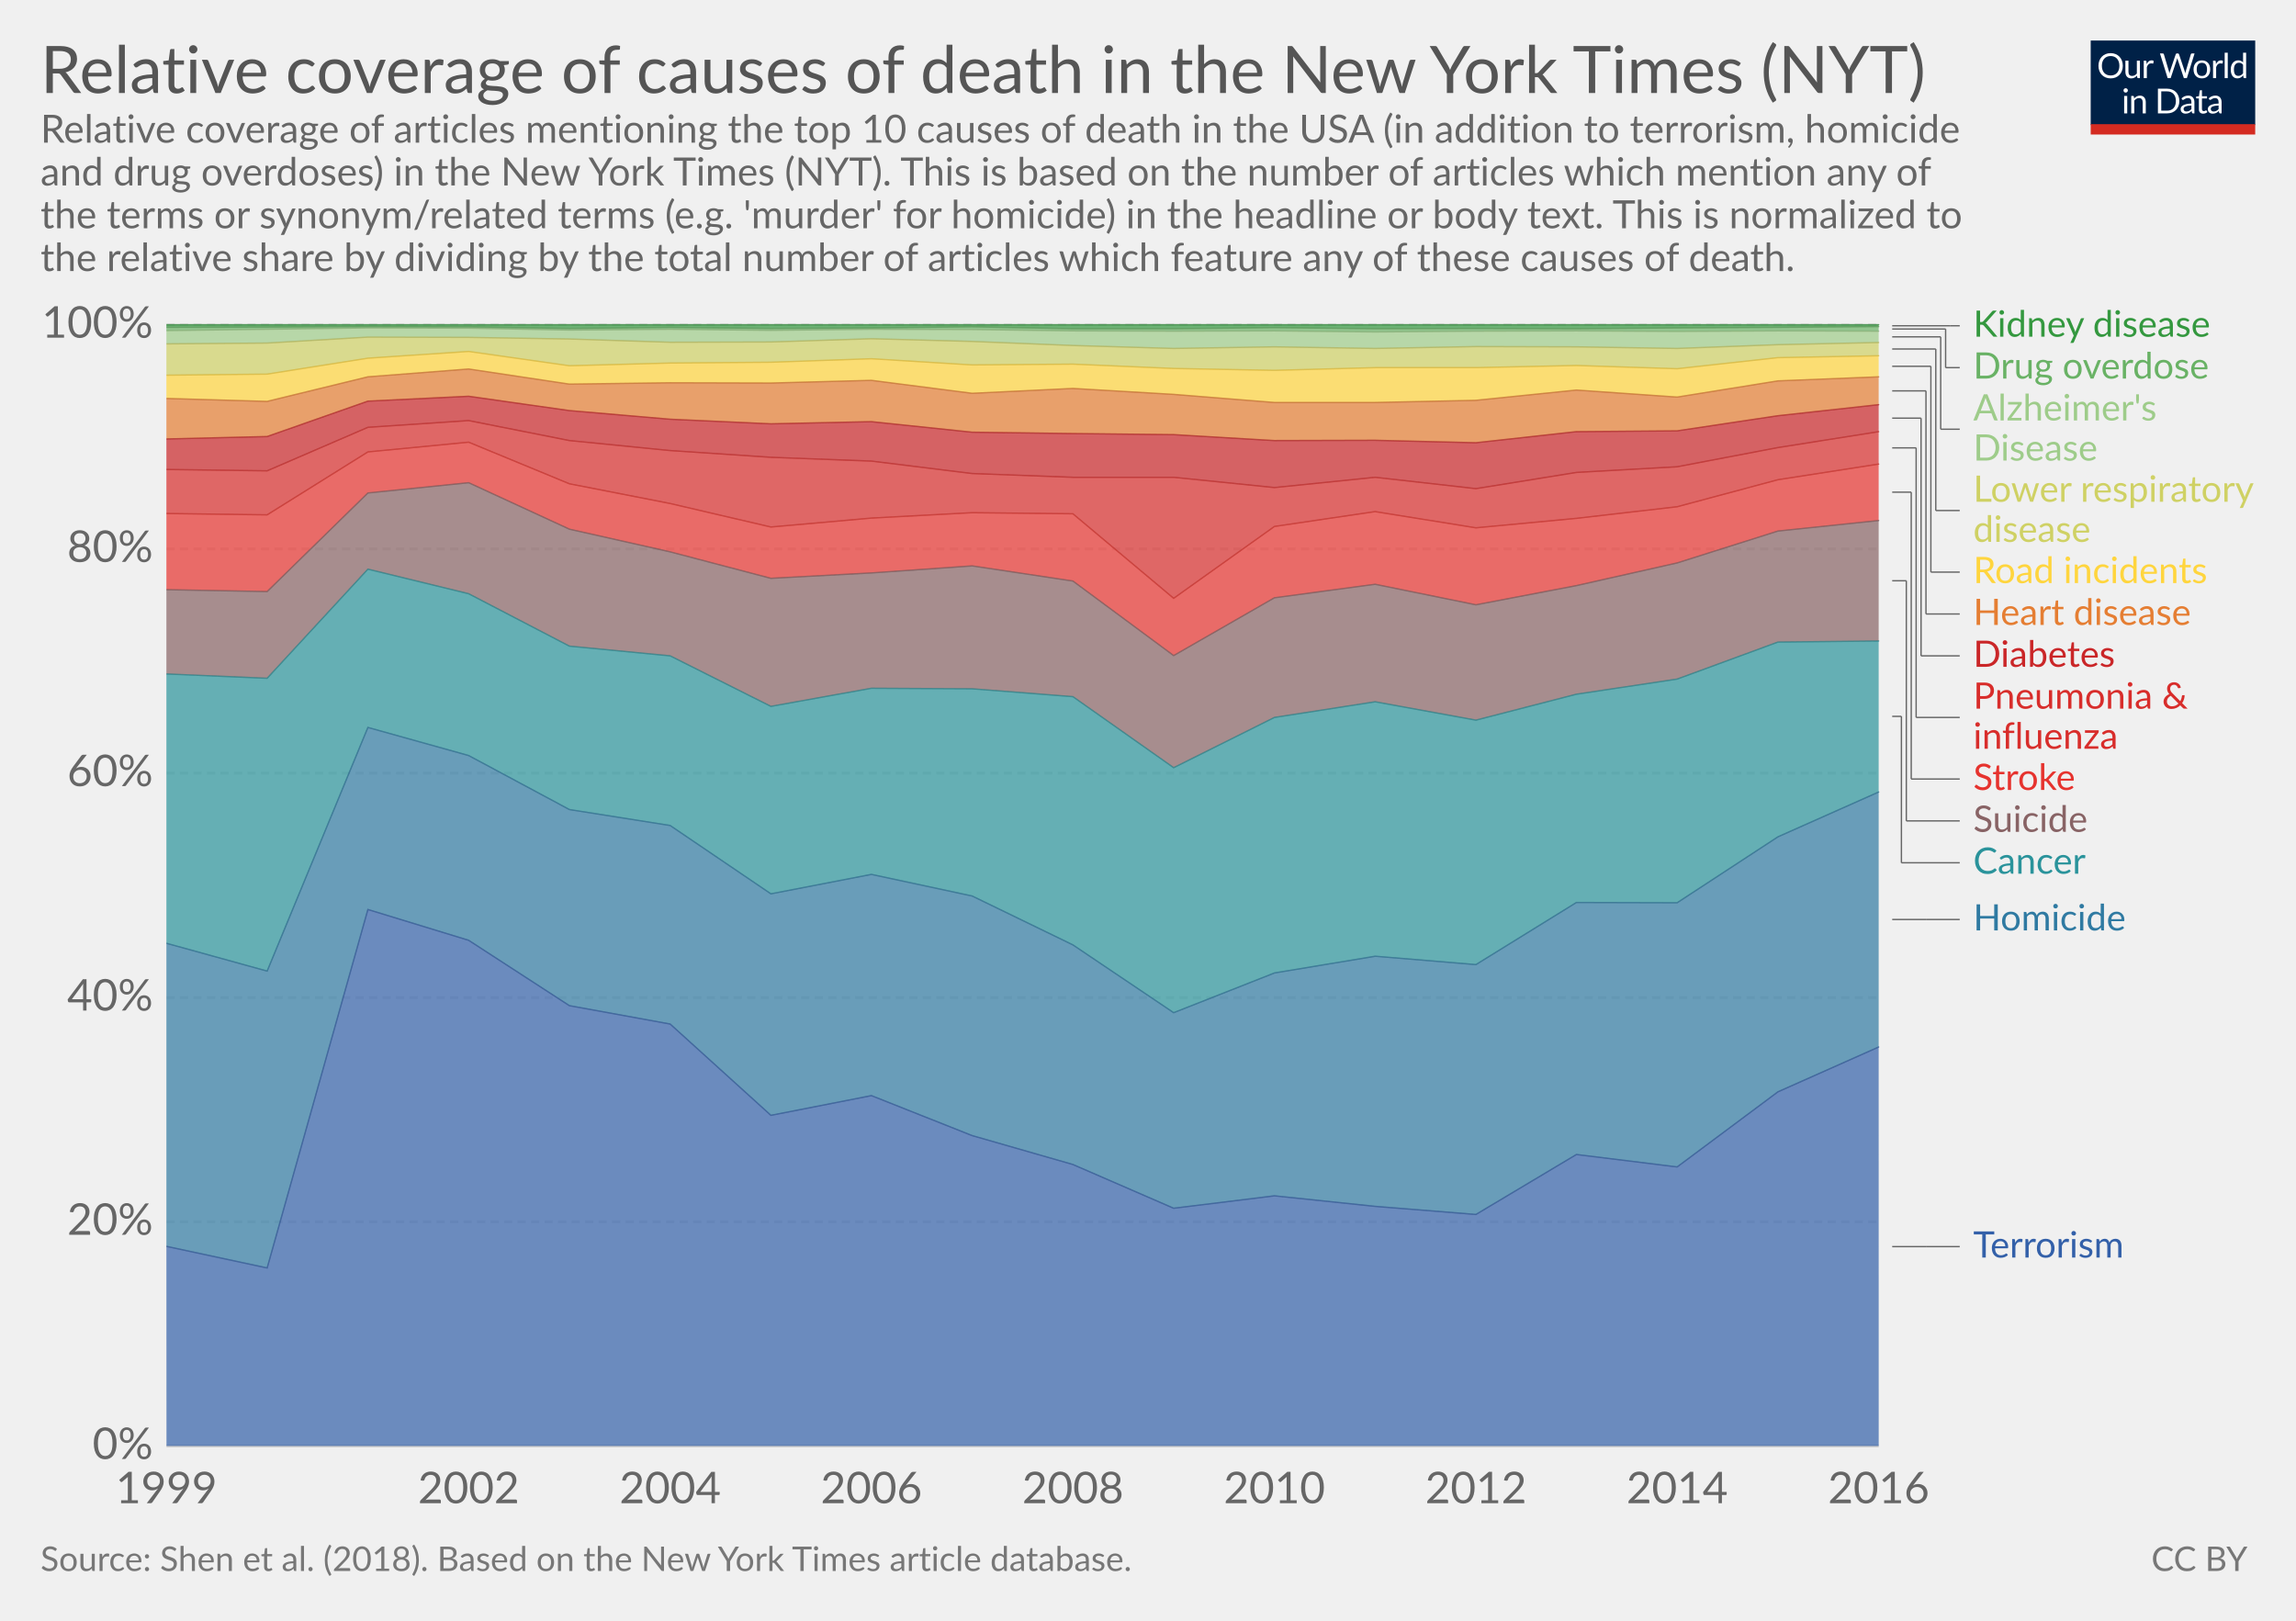
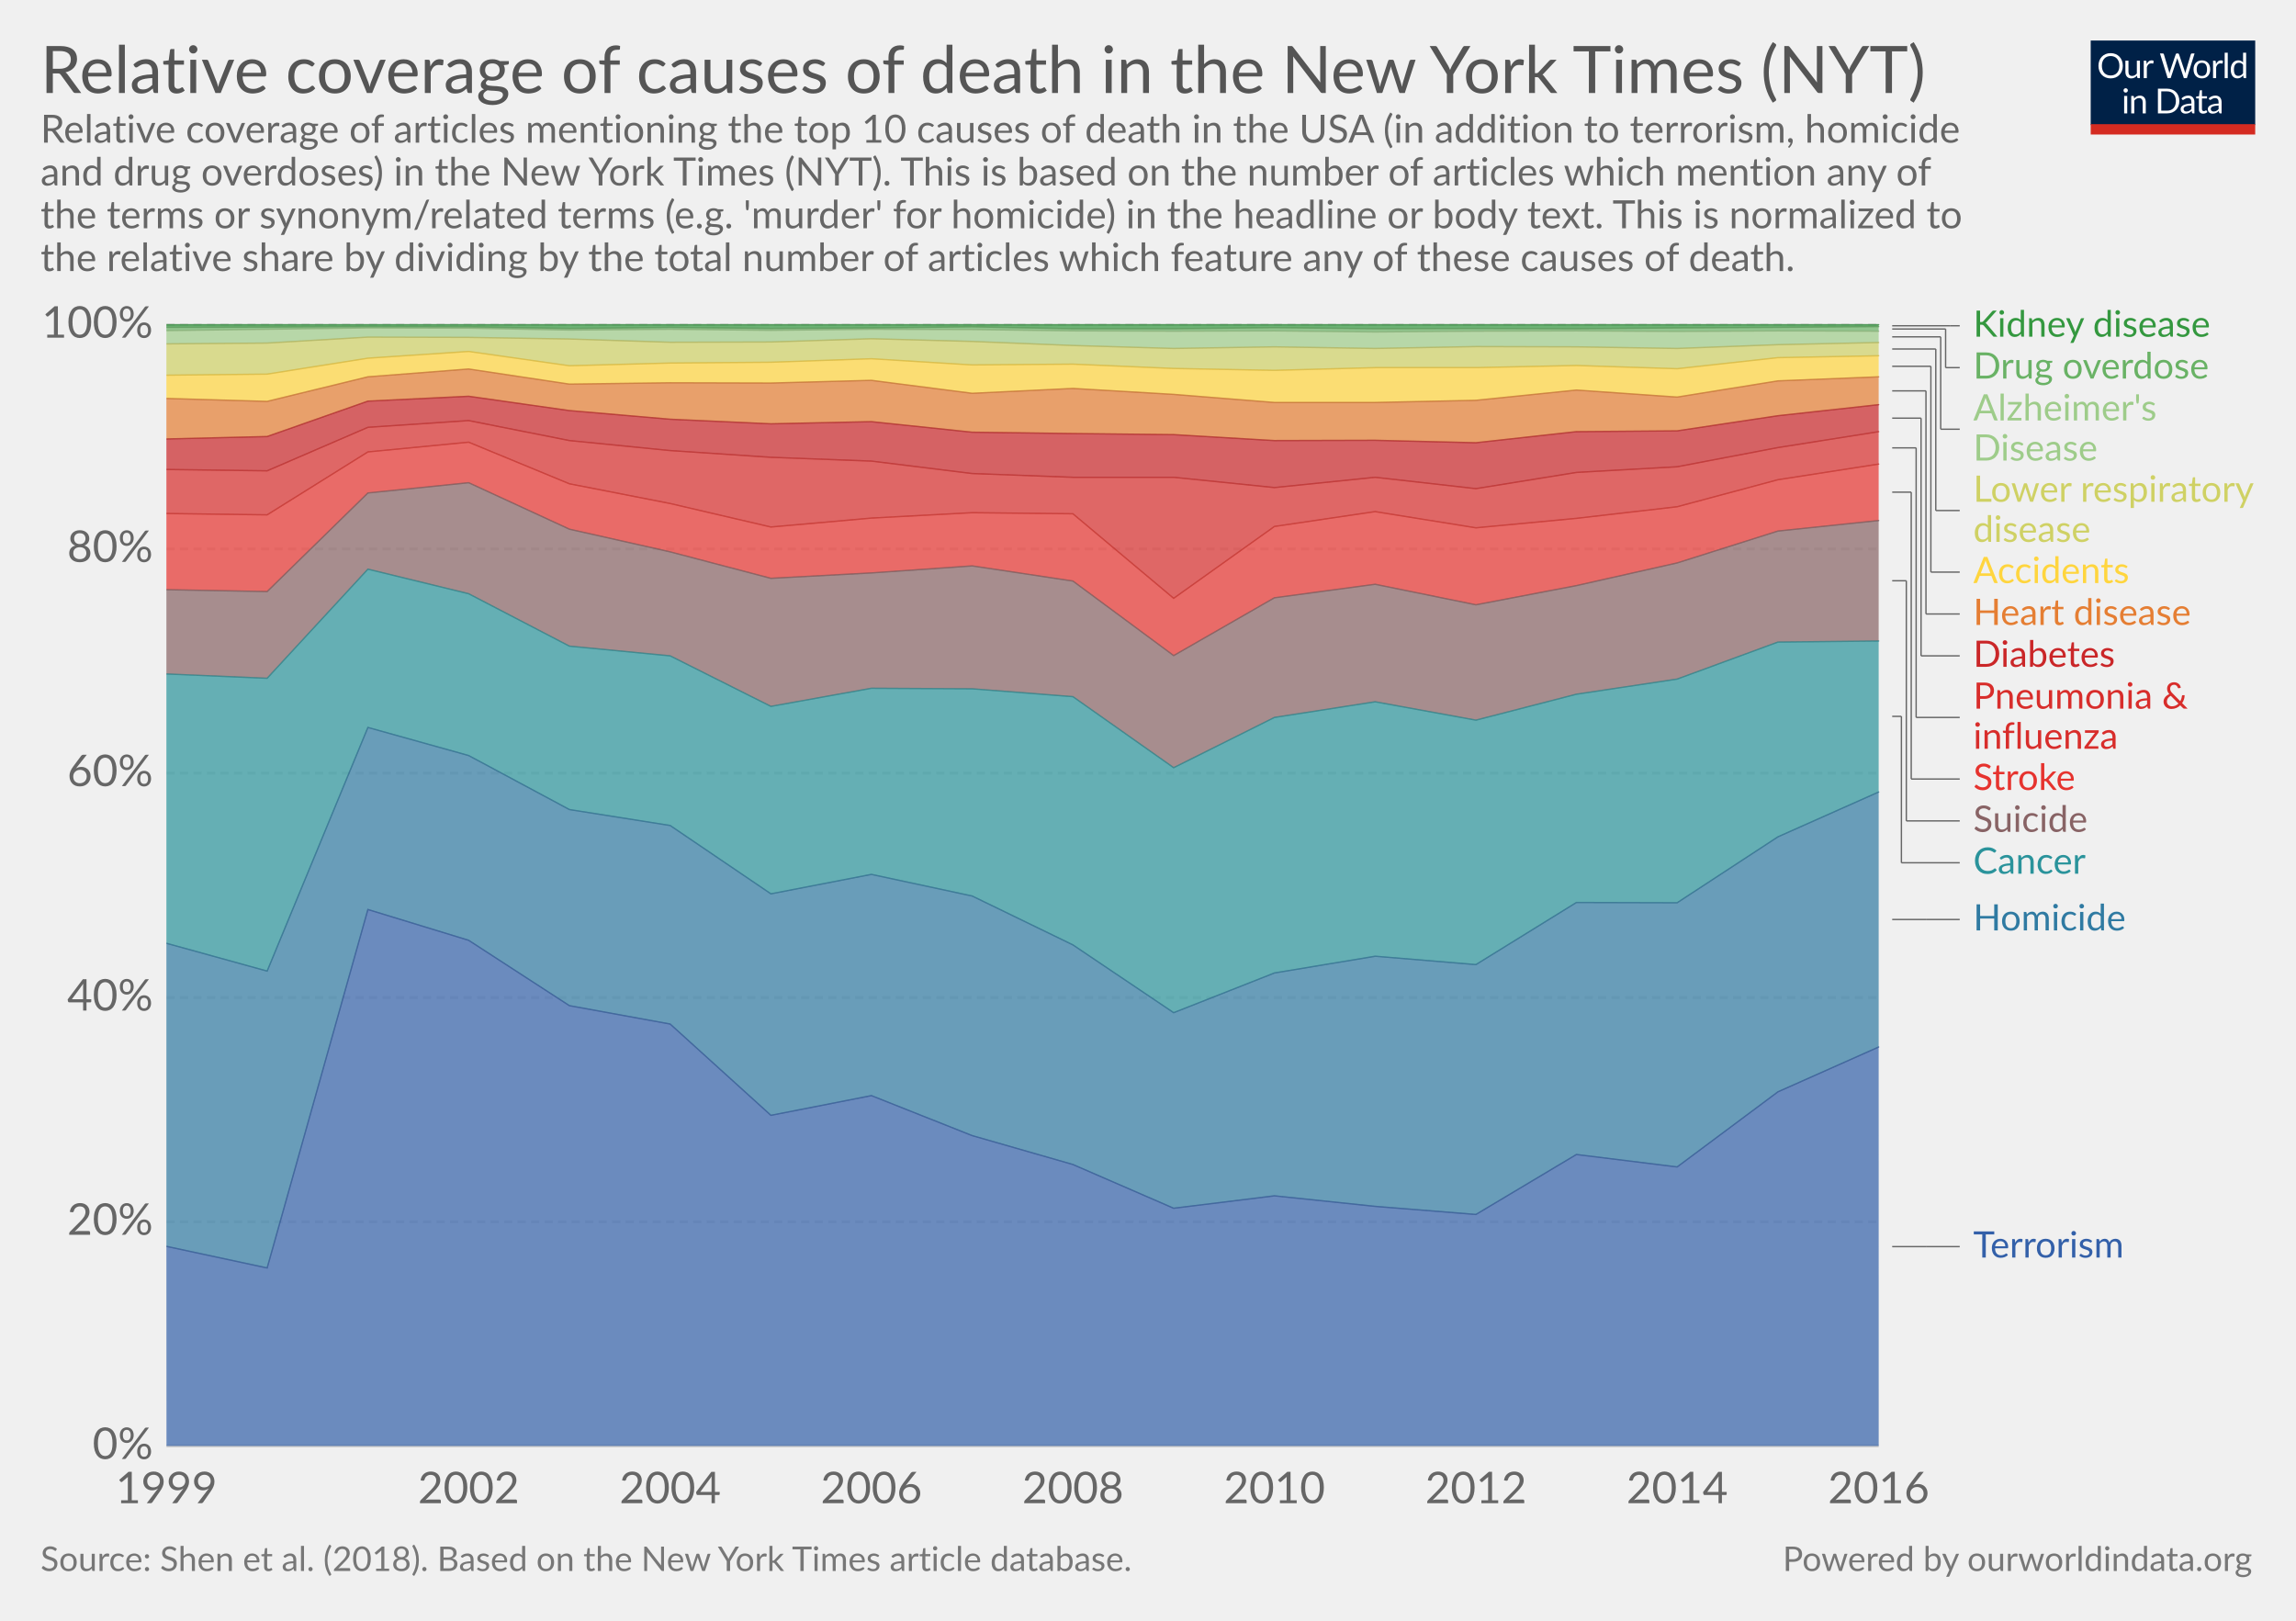
<svg xmlns="http://www.w3.org/2000/svg" version="1.1" style="font-family:Lato, 'Helvetica Neue', Helvetica, Arial, sans-serif;font-size:18px;background-color:white;text-rendering:optimizeLegibility;-webkit-font-smoothing:antialiased" width="850" height="600">
  <g class="HeaderView">
    <g transform="translate(774, 15) scale(0.29)">
      <svg width="210" height="120" viewBox="0 0 210 120" fill="none">
        <g clip-path="url(#clip0)">
          <path d="M0 0H210V107.89H0V0Z" fill="#002147" />
          <path d="M40.979 32.248C40.979 34.609 40.605 36.78 39.857 38.76C39.109 40.725 38.053 42.419 36.689 43.842C35.325 45.265 33.682 46.372 31.761 47.164C29.854 47.941 27.742 48.33 25.425 48.33C23.107 48.33 20.995 47.941 19.089 47.164C17.182 46.372 15.547 45.265 14.183 43.842C12.819 42.419 11.763 40.725 11.015 38.76C10.267 36.78 9.893 34.609 9.893 32.248C9.893 29.887 10.267 27.723 11.015 25.758C11.763 23.778 12.819 22.077 14.183 20.654C15.547 19.217 17.182 18.102 19.089 17.31C20.995 16.518 23.107 16.122 25.425 16.122C27.742 16.122 29.854 16.518 31.761 17.31C33.682 18.102 35.325 19.217 36.689 20.654C38.053 22.077 39.109 23.778 39.857 25.758C40.605 27.723 40.979 29.887 40.979 32.248ZM36.601 32.248C36.601 30.312 36.337 28.574 35.809 27.034C35.281 25.494 34.533 24.196 33.565 23.14C32.597 22.069 31.423 21.248 30.045 20.676C28.666 20.104 27.126 19.818 25.425 19.818C23.738 19.818 22.205 20.104 20.827 20.676C19.448 21.248 18.267 22.069 17.285 23.14C16.317 24.196 15.569 25.494 15.041 27.034C14.513 28.574 14.249 30.312 14.249 32.248C14.249 34.184 14.513 35.922 15.041 37.462C15.569 38.987 16.317 40.285 17.285 41.356C18.267 42.412 19.448 43.226 20.827 43.798C22.205 44.355 23.738 44.634 25.425 44.634C27.126 44.634 28.666 44.355 30.045 43.798C31.423 43.226 32.597 42.412 33.565 41.356C34.533 40.285 35.281 38.987 35.809 37.462C36.337 35.922 36.601 34.184 36.601 32.248ZM62.823 25.714V48H60.491C59.934 48 59.582 47.729 59.435 47.186L59.127 44.788C58.159 45.859 57.074 46.724 55.871 47.384C54.669 48.029 53.29 48.352 51.735 48.352C50.518 48.352 49.44 48.154 48.501 47.758C47.577 47.347 46.8 46.775 46.169 46.042C45.539 45.309 45.062 44.421 44.739 43.38C44.431 42.339 44.277 41.187 44.277 39.926V25.714H48.193V39.926C48.193 41.613 48.575 42.918 49.337 43.842C50.115 44.766 51.295 45.228 52.879 45.228C54.038 45.228 55.116 44.957 56.113 44.414C57.125 43.857 58.057 43.094 58.907 42.126V25.714H62.823ZM71.43 30.18C72.135 28.655 73 27.467 74.027 26.616C75.053 25.751 76.307 25.318 77.789 25.318C78.258 25.318 78.705 25.369 79.131 25.472C79.571 25.575 79.959 25.736 80.297 25.956L80.011 28.882C79.923 29.249 79.703 29.432 79.351 29.432C79.145 29.432 78.845 29.388 78.449 29.3C78.053 29.212 77.605 29.168 77.107 29.168C76.403 29.168 75.772 29.271 75.215 29.476C74.672 29.681 74.181 29.989 73.741 30.4C73.315 30.796 72.927 31.295 72.575 31.896C72.237 32.483 71.929 33.157 71.651 33.92V48H67.713V25.714H69.957C70.382 25.714 70.675 25.795 70.837 25.956C70.998 26.117 71.108 26.396 71.167 26.792L71.43 30.18ZM132.589 16.474L122.755 48H118.927L110.941 23.954C110.867 23.719 110.794 23.47 110.721 23.206C110.662 22.942 110.596 22.663 110.523 22.37C110.449 22.663 110.376 22.942 110.303 23.206C110.23 23.47 110.156 23.719 110.083 23.954L102.053 48H98.225L88.391 16.474H91.933C92.314 16.474 92.629 16.569 92.879 16.76C93.143 16.951 93.311 17.193 93.385 17.486L99.897 39.398C99.999 39.794 100.095 40.219 100.183 40.674C100.285 41.129 100.381 41.613 100.469 42.126C100.571 41.613 100.674 41.129 100.777 40.674C100.894 40.205 101.019 39.779 101.151 39.398L108.565 17.486C108.653 17.237 108.821 17.009 109.071 16.804C109.335 16.584 109.65 16.474 110.017 16.474H111.249C111.63 16.474 111.938 16.569 112.173 16.76C112.407 16.951 112.583 17.193 112.701 17.486L120.093 39.398C120.225 39.779 120.342 40.19 120.445 40.63C120.562 41.07 120.672 41.532 120.775 42.016C120.848 41.532 120.929 41.07 121.017 40.63C121.105 40.19 121.2 39.779 121.303 39.398L127.837 17.486C127.91 17.222 128.072 16.987 128.321 16.782C128.585 16.577 128.9 16.474 129.267 16.474H132.589ZM141.94 25.362C143.568 25.362 145.034 25.633 146.34 26.176C147.645 26.719 148.76 27.489 149.684 28.486C150.608 29.483 151.312 30.693 151.796 32.116C152.294 33.524 152.544 35.101 152.544 36.846C152.544 38.606 152.294 40.19 151.796 41.598C151.312 43.006 150.608 44.209 149.684 45.206C148.76 46.203 147.645 46.973 146.34 47.516C145.034 48.044 143.568 48.308 141.94 48.308C140.297 48.308 138.816 48.044 137.496 47.516C136.19 46.973 135.076 46.203 134.152 45.206C133.228 44.209 132.516 43.006 132.018 41.598C131.534 40.19 131.292 38.606 131.292 36.846C131.292 35.101 131.534 33.524 132.018 32.116C132.516 30.693 133.228 29.483 134.152 28.486C135.076 27.489 136.19 26.719 137.496 26.176C138.816 25.633 140.297 25.362 141.94 25.362ZM141.94 45.25C144.14 45.25 145.782 44.517 146.868 43.05C147.953 41.569 148.496 39.508 148.496 36.868C148.496 34.213 147.953 32.145 146.868 30.664C145.782 29.183 144.14 28.442 141.94 28.442C140.825 28.442 139.85 28.633 139.014 29.014C138.192 29.395 137.503 29.945 136.946 30.664C136.403 31.383 135.992 32.27 135.714 33.326C135.45 34.367 135.318 35.548 135.318 36.868C135.318 39.508 135.86 41.569 136.946 43.05C138.046 44.517 139.71 45.25 141.94 45.25ZM159.908 30.18C160.612 28.655 161.478 27.467 162.504 26.616C163.531 25.751 164.785 25.318 166.266 25.318C166.736 25.318 167.183 25.369 167.608 25.472C168.048 25.575 168.437 25.736 168.774 25.956L168.488 28.882C168.4 29.249 168.18 29.432 167.828 29.432C167.623 29.432 167.322 29.388 166.926 29.3C166.53 29.212 166.083 29.168 165.584 29.168C164.88 29.168 164.25 29.271 163.692 29.476C163.15 29.681 162.658 29.989 162.218 30.4C161.793 30.796 161.404 31.295 161.052 31.896C160.715 32.483 160.407 33.157 160.128 33.92V48H156.19V25.714H158.434C158.86 25.714 159.153 25.795 159.314 25.956C159.476 26.117 159.586 26.396 159.644 26.792L159.908 30.18ZM174.946 15.594V48H171.03V15.594H174.946ZM194.496 31.016C193.763 30.033 192.971 29.351 192.12 28.97C191.269 28.574 190.316 28.376 189.26 28.376C187.192 28.376 185.601 29.117 184.486 30.598C183.371 32.079 182.814 34.191 182.814 36.934C182.814 38.386 182.939 39.633 183.188 40.674C183.437 41.701 183.804 42.551 184.288 43.226C184.772 43.886 185.366 44.37 186.07 44.678C186.774 44.986 187.573 45.14 188.468 45.14C189.759 45.14 190.881 44.847 191.834 44.26C192.802 43.673 193.689 42.845 194.496 41.774V31.016ZM198.412 15.594V48H196.08C195.523 48 195.171 47.729 195.024 47.186L194.672 44.48C193.719 45.624 192.633 46.548 191.416 47.252C190.199 47.956 188.791 48.308 187.192 48.308C185.916 48.308 184.757 48.066 183.716 47.582C182.675 47.083 181.787 46.357 181.054 45.404C180.321 44.451 179.756 43.263 179.36 41.84C178.964 40.417 178.766 38.782 178.766 36.934C178.766 35.291 178.986 33.766 179.426 32.358C179.866 30.935 180.497 29.703 181.318 28.662C182.139 27.621 183.144 26.807 184.332 26.22C185.535 25.619 186.884 25.318 188.38 25.318C189.744 25.318 190.91 25.553 191.878 26.022C192.861 26.477 193.733 27.115 194.496 27.936V15.594H198.412ZM46.614 70.714V93H42.698V70.714H46.614ZM47.45 63.718C47.45 64.099 47.369 64.459 47.208 64.796C47.061 65.119 46.856 65.412 46.592 65.676C46.343 65.925 46.042 66.123 45.69 66.27C45.352 66.417 44.993 66.49 44.612 66.49C44.23 66.49 43.871 66.417 43.534 66.27C43.211 66.123 42.925 65.925 42.676 65.676C42.426 65.412 42.228 65.119 42.082 64.796C41.935 64.459 41.862 64.099 41.862 63.718C41.862 63.337 41.935 62.977 42.082 62.64C42.228 62.288 42.426 61.987 42.676 61.738C42.925 61.474 43.211 61.269 43.534 61.122C43.871 60.975 44.23 60.902 44.612 60.902C44.993 60.902 45.352 60.975 45.69 61.122C46.042 61.269 46.343 61.474 46.592 61.738C46.856 61.987 47.061 62.288 47.208 62.64C47.369 62.977 47.45 63.337 47.45 63.718ZM55.424 73.948C55.908 73.405 56.422 72.914 56.964 72.474C57.507 72.034 58.079 71.66 58.68 71.352C59.296 71.029 59.941 70.787 60.616 70.626C61.306 70.45 62.046 70.362 62.838 70.362C64.055 70.362 65.126 70.567 66.05 70.978C66.989 71.374 67.766 71.946 68.382 72.694C69.013 73.427 69.49 74.315 69.812 75.356C70.135 76.397 70.296 77.549 70.296 78.81V93H66.358V78.81C66.358 77.123 65.969 75.818 65.192 74.894C64.43 73.955 63.264 73.486 61.694 73.486C60.535 73.486 59.45 73.765 58.438 74.322C57.441 74.879 56.517 75.635 55.666 76.588V93H51.728V70.714H54.082C54.639 70.714 54.984 70.985 55.116 71.528L55.424 73.948ZM113.129 77.248C113.129 79.609 112.755 81.758 112.007 83.694C111.259 85.63 110.203 87.287 108.839 88.666C107.475 90.045 105.832 91.115 103.911 91.878C102.004 92.626 99.892 93 97.575 93H85.805V61.474H97.575C99.892 61.474 102.004 61.855 103.911 62.618C105.832 63.366 107.475 64.437 108.839 65.83C110.203 67.209 111.259 68.866 112.007 70.802C112.755 72.738 113.129 74.887 113.129 77.248ZM108.751 77.248C108.751 75.312 108.487 73.581 107.959 72.056C107.431 70.531 106.683 69.24 105.715 68.184C104.747 67.128 103.574 66.321 102.195 65.764C100.816 65.207 99.276 64.928 97.575 64.928H90.073V89.546H97.575C99.276 89.546 100.816 89.267 102.195 88.71C103.574 88.153 104.747 87.353 105.715 86.312C106.683 85.256 107.431 83.965 107.959 82.44C108.487 80.915 108.751 79.184 108.751 77.248ZM128.553 82.968C126.749 83.027 125.209 83.173 123.933 83.408C122.672 83.628 121.638 83.921 120.831 84.288C120.039 84.655 119.46 85.087 119.093 85.586C118.741 86.085 118.565 86.642 118.565 87.258C118.565 87.845 118.661 88.351 118.851 88.776C119.042 89.201 119.299 89.553 119.621 89.832C119.959 90.096 120.347 90.294 120.787 90.426C121.242 90.543 121.726 90.602 122.239 90.602C122.929 90.602 123.559 90.536 124.131 90.404C124.703 90.257 125.239 90.052 125.737 89.788C126.251 89.524 126.735 89.209 127.189 88.842C127.659 88.475 128.113 88.057 128.553 87.588V82.968ZM115.903 73.86C117.135 72.672 118.463 71.785 119.885 71.198C121.308 70.611 122.885 70.318 124.615 70.318C125.862 70.318 126.969 70.523 127.937 70.934C128.905 71.345 129.719 71.917 130.379 72.65C131.039 73.383 131.538 74.271 131.875 75.312C132.213 76.353 132.381 77.497 132.381 78.744V93H130.643C130.262 93 129.969 92.941 129.763 92.824C129.558 92.692 129.397 92.443 129.279 92.076L128.839 89.964C128.253 90.507 127.681 90.991 127.123 91.416C126.566 91.827 125.979 92.179 125.363 92.472C124.747 92.751 124.087 92.963 123.383 93.11C122.694 93.271 121.924 93.352 121.073 93.352C120.208 93.352 119.394 93.235 118.631 93C117.869 92.751 117.201 92.384 116.629 91.9C116.072 91.416 115.625 90.807 115.287 90.074C114.965 89.326 114.803 88.446 114.803 87.434C114.803 86.554 115.045 85.711 115.529 84.904C116.013 84.083 116.798 83.357 117.883 82.726C118.969 82.095 120.384 81.582 122.129 81.186C123.875 80.775 126.016 80.541 128.553 80.482V78.744C128.553 77.013 128.179 75.708 127.431 74.828C126.683 73.933 125.591 73.486 124.153 73.486C123.185 73.486 122.371 73.611 121.711 73.86C121.066 74.095 120.501 74.366 120.017 74.674C119.548 74.967 119.137 75.239 118.785 75.488C118.448 75.723 118.111 75.84 117.773 75.84C117.509 75.84 117.282 75.774 117.091 75.642C116.901 75.495 116.739 75.319 116.607 75.114L115.903 73.86ZM143.568 93.352C141.808 93.352 140.451 92.861 139.498 91.878C138.559 90.895 138.09 89.48 138.09 87.632V73.992H135.406C135.171 73.992 134.973 73.926 134.812 73.794C134.65 73.647 134.57 73.427 134.57 73.134V71.572L138.222 71.11L139.124 64.224C139.168 64.004 139.263 63.828 139.41 63.696C139.571 63.549 139.776 63.476 140.026 63.476H142.006V71.154H148.452V73.992H142.006V87.368C142.006 88.307 142.233 89.003 142.688 89.458C143.142 89.913 143.729 90.14 144.448 90.14C144.858 90.14 145.21 90.089 145.504 89.986C145.812 89.869 146.076 89.744 146.296 89.612C146.516 89.48 146.699 89.363 146.846 89.26C147.007 89.143 147.146 89.084 147.264 89.084C147.469 89.084 147.652 89.209 147.814 89.458L148.958 91.328C148.283 91.959 147.469 92.457 146.516 92.824C145.562 93.176 144.58 93.352 143.568 93.352ZM163.253 82.968C161.449 83.027 159.909 83.173 158.633 83.408C157.372 83.628 156.338 83.921 155.531 84.288C154.739 84.655 154.16 85.087 153.793 85.586C153.441 86.085 153.265 86.642 153.265 87.258C153.265 87.845 153.36 88.351 153.551 88.776C153.742 89.201 153.998 89.553 154.321 89.832C154.658 90.096 155.047 90.294 155.487 90.426C155.942 90.543 156.426 90.602 156.939 90.602C157.628 90.602 158.259 90.536 158.831 90.404C159.403 90.257 159.938 90.052 160.437 89.788C160.95 89.524 161.434 89.209 161.889 88.842C162.358 88.475 162.813 88.057 163.253 87.588V82.968ZM150.603 73.86C151.835 72.672 153.162 71.785 154.585 71.198C156.008 70.611 157.584 70.318 159.315 70.318C160.562 70.318 161.669 70.523 162.637 70.934C163.605 71.345 164.419 71.917 165.079 72.65C165.739 73.383 166.238 74.271 166.575 75.312C166.912 76.353 167.081 77.497 167.081 78.744V93H165.343C164.962 93 164.668 92.941 164.463 92.824C164.258 92.692 164.096 92.443 163.979 92.076L163.539 89.964C162.952 90.507 162.38 90.991 161.823 91.416C161.266 91.827 160.679 92.179 160.063 92.472C159.447 92.751 158.787 92.963 158.083 93.11C157.394 93.271 156.624 93.352 155.773 93.352C154.908 93.352 154.094 93.235 153.331 93C152.568 92.751 151.901 92.384 151.329 91.9C150.772 91.416 150.324 90.807 149.987 90.074C149.664 89.326 149.503 88.446 149.503 87.434C149.503 86.554 149.745 85.711 150.229 84.904C150.713 84.083 151.498 83.357 152.583 82.726C153.668 82.095 155.084 81.582 156.829 81.186C158.574 80.775 160.716 80.541 163.253 80.482V78.744C163.253 77.013 162.879 75.708 162.131 74.828C161.383 73.933 160.29 73.486 158.853 73.486C157.885 73.486 157.071 73.611 156.411 73.86C155.766 74.095 155.201 74.366 154.717 74.674C154.248 74.967 153.837 75.239 153.485 75.488C153.148 75.723 152.81 75.84 152.473 75.84C152.209 75.84 151.982 75.774 151.791 75.642C151.6 75.495 151.439 75.319 151.307 75.114L150.603 73.86Z" fill="white" />
          <rect y="106.789" width="210" height="13.211" fill="#D42B21" />
        </g>
        <defs>
          <clipPath id="clip0">
            <rect width="210" height="120" fill="white" />
          </clipPath>
        </defs>
      </svg>
    </g>
    <a href="https://ourworldindata.org/grapher/death-coverage-in-nyt" target="_blank">
      <text font-size="24.30" x="15.0" y="34.4" fill="#555">
        <tspan x="15" y="34.44">Relative coverage of causes of death in the New York Times (NYT)</tspan>
      </text>
    </a>
    <text font-size="14.40" x="15.0" y="52.8" fill="#666">
      <tspan x="15" y="52.82">Relative coverage of articles mentioning the top 10 causes of death in the USA (in addition to terrorism, homicide</tspan>
      <tspan x="15" y="68.66">and drug overdoses) in the New York Times (NYT). This is based on the number of articles which mention any of</tspan>
      <tspan x="15" y="84.5">the terms or synonym/related terms (e.g. 'murder' for homicide) in the headline or body text. This is normalized to</tspan>
      <tspan x="15" y="100.34">the relative share by dividing by the total number of articles which feature any of these causes of death.</tspan>
    </text>
  </g>
  <g class="StackedArea">
    <defs>
-       <clipPath id="boundsClip-1015">
+       <clipPath id="boundsClip-5">
        <rect x="61.634" y="0" width="820" height="872.6" />
      </clipPath>
    </defs>
    <g class="AxisBoxView">
      <g class="HorizontalAxis">
        <text x="61.6" y="556.5" fill="#666" text-anchor="middle" font-size="16.2">1999</text>
        <text x="173.5" y="556.5" fill="#666" text-anchor="middle" font-size="16.2">2002</text>
        <text x="248.1" y="556.5" fill="#666" text-anchor="middle" font-size="16.2">2004</text>
        <text x="322.6" y="556.5" fill="#666" text-anchor="middle" font-size="16.2">2006</text>
        <text x="397.2" y="556.5" fill="#666" text-anchor="middle" font-size="16.2">2008</text>
        <text x="471.8" y="556.5" fill="#666" text-anchor="middle" font-size="16.2">2010</text>
        <text x="546.4" y="556.5" fill="#666" text-anchor="middle" font-size="16.2">2012</text>
        <text x="620.9" y="556.5" fill="#666" text-anchor="middle" font-size="16.2">2014</text>
        <text x="695.5" y="556.5" fill="#666" text-anchor="middle" font-size="16.2">2016</text>
      </g>
      <g class="VerticalAxis">
        <text x="56.63" y="535.3" fill="#666" dominant-baseline="middle" text-anchor="end" font-size="16.2">0%</text>
        <text x="56.63" y="452.3" fill="#666" dominant-baseline="middle" text-anchor="end" font-size="16.2">20%</text>
        <text x="56.63" y="369.3" fill="#666" dominant-baseline="middle" text-anchor="end" font-size="16.2">40%</text>
        <text x="56.63" y="286.2" fill="#666" dominant-baseline="middle" text-anchor="end" font-size="16.2">60%</text>
        <text x="56.63" y="203.2" fill="#666" dominant-baseline="middle" text-anchor="end" font-size="16.2">80%</text>
        <text x="56.63" y="120.2" fill="#666" dominant-baseline="middle" text-anchor="end" font-size="16.2">100%</text>
      </g>
      <g class="AxisGridLines">
        <line x1="61.63" y1="535.3" x2="695.51" y2="535.3" stroke="#ccc" />
        <line x1="61.63" y1="452.3" x2="695.51" y2="452.3" stroke="#ddd" stroke-dasharray="3,2" />
        <line x1="61.63" y1="369.3" x2="695.51" y2="369.3" stroke="#ddd" stroke-dasharray="3,2" />
        <line x1="61.63" y1="286.2" x2="695.51" y2="286.2" stroke="#ddd" stroke-dasharray="3,2" />
        <line x1="61.63" y1="203.2" x2="695.51" y2="203.2" stroke="#ddd" stroke-dasharray="3,2" />
        <line x1="61.63" y1="120.2" x2="695.51" y2="120.2" stroke="#ddd" stroke-dasharray="3,2" />
      </g>
    </g>
-     <g clip-path="url(#boundsClip-1015)">
+     <g clip-path="url(#boundsClip-5)">
      <g class="HeightedLegend">
        <g class="legendMark">
          <g class="indicator">
            <line x1="700.51" y1="120.6" x2="722.101" y2="120.6" stroke="#666" stroke-width="0.5" />
            <line x1="722.101" y1="120.6" x2="722.101" y2="120.6" stroke="#666" stroke-width="0.5" />
            <line x1="722.101" y1="120.6" x2="725.51" y2="120.6" stroke="#666" stroke-width="0.5" />
          </g>
          <rect x="695.51" y="113.85" width="126.935" height="13.5" fill="#fff" opacity="0" />
          <text font-size="13.50" x="730.5" y="124.6" fill="#34983f">
            <tspan x="730.51" y="124.65">Kidney disease</tspan>
          </text>
        </g>
        <g class="legendMark">
          <g class="indicator">
            <line x1="700.51" y1="121.8" x2="720.283" y2="121.8" stroke="#666" stroke-width="0.5" />
            <line x1="720.283" y1="121.8" x2="720.283" y2="136.1" stroke="#666" stroke-width="0.5" />
            <line x1="720.283" y1="136.1" x2="725.51" y2="136.1" stroke="#666" stroke-width="0.5" />
          </g>
          <rect x="695.51" y="129.35" width="123.83" height="13.5" fill="#fff" opacity="0" />
          <text font-size="13.50" x="730.5" y="140.2" fill="rgb(105, 178, 101)">
            <tspan x="730.51" y="140.15">Drug overdose</tspan>
          </text>
        </g>
        <g class="legendMark">
          <g class="indicator">
            <line x1="700.51" y1="124.7" x2="718.465" y2="124.7" stroke="#666" stroke-width="0.5" />
            <line x1="718.465" y1="124.7" x2="718.465" y2="158.9" stroke="#666" stroke-width="0.5" />
            <line x1="718.465" y1="158.9" x2="725.51" y2="158.9" stroke="#666" stroke-width="0.5" />
          </g>
          <rect x="695.51" y="144.85" width="104.39" height="28.1" fill="#fff" opacity="0" />
          <text font-size="13.50" x="730.5" y="155.7" fill="#9ecc8a">
            <tspan x="730.51" y="155.65">Alzheimer's</tspan>
            <tspan x="730.51" y="170.5">Disease</tspan>
          </text>
        </g>
        <g class="legendMark">
          <g class="indicator">
            <line x1="700.51" y1="129.2" x2="716.646" y2="129.2" stroke="#666" stroke-width="0.5" />
            <line x1="716.646" y1="129.2" x2="716.646" y2="189" stroke="#666" stroke-width="0.5" />
            <line x1="716.646" y1="189" x2="725.51" y2="189" stroke="#666" stroke-width="0.5" />
          </g>
          <rect x="695.51" y="174.95" width="139.49" height="28.1" fill="#fff" opacity="0" />
          <text font-size="13.50" x="730.5" y="185.8" fill="rgb(207, 209, 100)">
            <tspan x="730.51" y="185.75">Lower respiratory</tspan>
            <tspan x="730.51" y="200.6">disease</tspan>
          </text>
        </g>
        <g class="legendMark">
          <g class="indicator">
            <line x1="700.51" y1="135.6" x2="714.828" y2="135.6" stroke="#666" stroke-width="0.5" />
            <line x1="714.828" y1="135.6" x2="714.828" y2="211.8" stroke="#666" stroke-width="0.5" />
            <line x1="714.828" y1="211.8" x2="725.51" y2="211.8" stroke="#666" stroke-width="0.5" />
          </g>
-           <rect x="695.51" y="205.05" width="124.64" height="13.5" fill="#fff" opacity="0" />
+           <rect x="695.51" y="205.05" width="93.725" height="13.5" fill="#fff" opacity="0" />
          <text font-size="13.50" x="730.5" y="215.8" fill="#ffd53e">
-             <tspan x="730.51" y="215.85">Road incidents</tspan>
+             <tspan x="730.51" y="215.85">Accidents</tspan>
          </text>
        </g>
        <g class="legendMark">
          <g class="indicator">
            <line x1="700.51" y1="144.7" x2="713.01" y2="144.7" stroke="#666" stroke-width="0.5" />
            <line x1="713.01" y1="144.7" x2="713.01" y2="227.3" stroke="#666" stroke-width="0.5" />
            <line x1="713.01" y1="227.3" x2="725.51" y2="227.3" stroke="#666" stroke-width="0.5" />
          </g>
          <rect x="695.51" y="220.55" width="118.565" height="13.5" fill="#fff" opacity="0" />
          <text font-size="13.50" x="730.5" y="231.3" fill="rgb(229, 126, 51)">
            <tspan x="730.51" y="231.35">Heart disease</tspan>
          </text>
        </g>
        <g class="legendMark">
          <g class="indicator">
            <line x1="700.51" y1="154.8" x2="711.192" y2="154.8" stroke="#666" stroke-width="0.5" />
            <line x1="711.192" y1="154.8" x2="711.192" y2="242.8" stroke="#666" stroke-width="0.5" />
            <line x1="711.192" y1="242.8" x2="725.51" y2="242.8" stroke="#666" stroke-width="0.5" />
          </g>
          <rect x="695.51" y="236.05" width="88.46" height="13.5" fill="#fff" opacity="0" />
          <text font-size="13.50" x="730.5" y="246.8" fill="#ca2628">
            <tspan x="730.51" y="246.85">Diabetes</tspan>
          </text>
        </g>
        <g class="legendMark">
          <g class="indicator">
            <line x1="700.51" y1="165.8" x2="709.374" y2="165.8" stroke="#666" stroke-width="0.5" />
            <line x1="709.374" y1="165.8" x2="709.374" y2="265.6" stroke="#666" stroke-width="0.5" />
            <line x1="709.374" y1="265.6" x2="725.51" y2="265.6" stroke="#666" stroke-width="0.5" />
          </g>
          <rect x="695.51" y="251.55" width="116.405" height="28.1" fill="#fff" opacity="0" />
          <text font-size="13.50" x="730.5" y="262.3" fill="rgb(216, 45, 43)">
            <tspan x="730.51" y="262.35">Pneumonia &amp;</tspan>
            <tspan x="730.51" y="277.2">influenza</tspan>
          </text>
        </g>
        <g class="legendMark">
          <g class="indicator">
            <line x1="700.51" y1="182.2" x2="707.555" y2="182.2" stroke="#666" stroke-width="0.5" />
            <line x1="707.555" y1="182.2" x2="707.555" y2="288.4" stroke="#666" stroke-width="0.5" />
            <line x1="707.555" y1="288.4" x2="725.51" y2="288.4" stroke="#666" stroke-width="0.5" />
          </g>
          <rect x="695.51" y="281.65" width="74.15" height="13.5" fill="#fff" opacity="0" />
          <text font-size="13.50" x="730.5" y="292.4" fill="#e6332e">
            <tspan x="730.51" y="292.45">Stroke</tspan>
          </text>
        </g>
        <g class="legendMark">
          <g class="indicator">
            <line x1="700.51" y1="215" x2="705.737" y2="215" stroke="#666" stroke-width="0.5" />
            <line x1="705.737" y1="215" x2="705.737" y2="303.9" stroke="#666" stroke-width="0.5" />
            <line x1="705.737" y1="303.9" x2="725.51" y2="303.9" stroke="#666" stroke-width="0.5" />
          </g>
          <rect x="695.51" y="297.15" width="79.415" height="13.5" fill="#fff" opacity="0" />
          <text font-size="13.50" x="730.5" y="307.9" fill="rgb(136, 99, 101)">
            <tspan x="730.51" y="307.95">Suicide</tspan>
          </text>
        </g>
        <g class="legendMark">
          <g class="indicator">
            <line x1="700.51" y1="265.2" x2="703.919" y2="265.2" stroke="#666" stroke-width="0.5" />
            <line x1="703.919" y1="265.2" x2="703.919" y2="319.4" stroke="#666" stroke-width="0.5" />
            <line x1="703.919" y1="319.4" x2="725.51" y2="319.4" stroke="#666" stroke-width="0.5" />
          </g>
          <rect x="695.51" y="312.65" width="78.605" height="13.5" fill="#fff" opacity="0" />
          <text font-size="13.50" x="730.5" y="323.4" fill="#2a939b">
            <tspan x="730.51" y="323.45">Cancer</tspan>
          </text>
        </g>
        <g class="legendMark">
          <g class="indicator">
            <line x1="700.51" y1="340.4" x2="713.01" y2="340.4" stroke="#666" stroke-width="0.5" />
            <line x1="713.01" y1="340.4" x2="713.01" y2="340.4" stroke="#666" stroke-width="0.5" />
            <line x1="713.01" y1="340.4" x2="725.51" y2="340.4" stroke="#666" stroke-width="0.5" />
          </g>
          <rect x="695.51" y="333.65" width="91.295" height="13.5" fill="#fff" opacity="0" />
          <text font-size="13.50" x="730.5" y="344.4" fill="rgb(47, 122, 162)">
            <tspan x="730.51" y="344.45">Homicide</tspan>
          </text>
        </g>
        <g class="legendMark">
          <g class="indicator">
            <line x1="700.51" y1="461.5" x2="713.01" y2="461.5" stroke="#666" stroke-width="0.5" />
            <line x1="713.01" y1="461.5" x2="713.01" y2="461.5" stroke="#666" stroke-width="0.5" />
            <line x1="713.01" y1="461.5" x2="725.51" y2="461.5" stroke="#666" stroke-width="0.5" />
          </g>
          <rect x="695.51" y="454.75" width="92.645" height="13.5" fill="#fff" opacity="0" />
          <text font-size="13.50" x="730.5" y="465.6" fill="#3360a9">
            <tspan x="730.51" y="465.55">Terrorism</tspan>
          </text>
        </g>
      </g>
      <g class="Areas">
        <rect x="61.634" y="120.2" width="633.876" height="415.1" opacity="0" fill="rgba(255,255,255,0)" />
        <path class="Terrorism_0-area" stroke-linecap="round" d="M61.6 461.4L98.9 469.4L136.2 336.7L173.5 348.1L210.8 372.3L248.1 379.1L285.4 412.9L322.6 405.6L359.9 420.4L397.2 431.1L434.5 447.3L471.8 442.7L509.1 446.6L546.4 449.6L583.6 427.4L620.9 432L658.2 404.2L695.5 387.6L695.51 535.3L61.634 535.3" fill="#3360a9" fill-opacity="0.7" />
        <path class="Homicide_0-area" stroke-linecap="round" d="M61.6 349.2L98.9 359.5L136.2 269.3L173.5 279.7L210.8 299.7L248.1 305.6L285.4 330.9L322.6 323.7L359.9 331.7L397.2 349.8L434.5 374.9L471.8 360.2L509.1 354L546.4 357.1L583.6 334.1L620.9 334.2L658.2 309.8L695.5 293.2L695.5 387.6L658.2 404.2L620.9 432L583.6 427.4L546.4 449.6L509.1 446.6L471.8 442.7L434.5 447.3L397.2 431.1L359.9 420.4L322.6 405.6L285.4 412.9L248.1 379.1L210.8 372.3L173.5 348.1L136.2 336.7L98.9 469.4L61.6 461.4" fill="rgb(47, 122, 162)" fill-opacity="0.7" />
        <path class="Cancer_0-area" stroke-linecap="round" d="M61.6 249.5L98.9 251.1L136.2 210.7L173.5 219.8L210.8 239.2L248.1 242.8L285.4 261.5L322.6 254.8L359.9 255L397.2 257.9L434.5 284.2L471.8 265.6L509.1 259.8L546.4 266.6L583.6 257L620.9 251.4L658.2 237.7L695.5 237.3L695.5 293.2L658.2 309.8L620.9 334.2L583.6 334.1L546.4 357.1L509.1 354L471.8 360.2L434.5 374.9L397.2 349.8L359.9 331.7L322.6 323.7L285.4 330.9L248.1 305.6L210.8 299.7L173.5 279.7L136.2 269.3L98.9 359.5L61.6 349.2" fill="#2a939b" fill-opacity="0.7" />
        <path class="Suicide_0-area" stroke-linecap="round" d="M61.6 218.3L98.9 219L136.2 182.5L173.5 178.7L210.8 195.9L248.1 204.3L285.4 214.1L322.6 212.1L359.9 209.5L397.2 215.1L434.5 242.7L471.8 221.3L509.1 216.3L546.4 223.9L583.6 216.8L620.9 208.4L658.2 196.6L695.5 192.7L695.5 237.3L658.2 237.7L620.9 251.4L583.6 257L546.4 266.6L509.1 259.8L471.8 265.6L434.5 284.2L397.2 257.9L359.9 255L322.6 254.8L285.4 261.5L248.1 242.8L210.8 239.2L173.5 219.8L136.2 210.7L98.9 251.1L61.6 249.5" fill="rgb(136, 99, 101)" fill-opacity="0.7" />
        <path class="Stroke_0-area" stroke-linecap="round" d="M61.6 190.1L98.9 190.6L136.2 167.3L173.5 163.7L210.8 179.1L248.1 186.4L285.4 195.1L322.6 191.8L359.9 189.8L397.2 190.2L434.5 221.5L471.8 194.9L509.1 189.4L546.4 195.4L583.6 191.9L620.9 187.6L658.2 177.6L695.5 171.8L695.5 192.7L658.2 196.6L620.9 208.4L583.6 216.8L546.4 223.9L509.1 216.3L471.8 221.3L434.5 242.7L397.2 215.1L359.9 209.5L322.6 212.1L285.4 214.1L248.1 204.3L210.8 195.9L173.5 178.7L136.2 182.5L98.9 219L61.6 218.3" fill="#e6332e" fill-opacity="0.7" />
        <path class="Pneumonia-__0026-influenza_0-area" stroke-linecap="round" d="M61.6 173.8L98.9 174.3L136.2 158.2L173.5 155.7L210.8 163.1L248.1 166.8L285.4 169.3L322.6 170.7L359.9 175.3L397.2 176.7L434.5 176.7L471.8 180.5L509.1 176.7L546.4 180.9L583.6 174.9L620.9 172.8L658.2 165.7L695.5 159.8L695.5 171.8L658.2 177.6L620.9 187.6L583.6 191.9L546.4 195.4L509.1 189.4L471.8 194.9L434.5 221.5L397.2 190.2L359.9 189.8L322.6 191.8L285.4 195.1L248.1 186.4L210.8 179.1L173.5 163.7L136.2 167.3L98.9 190.6L61.6 190.1" fill="rgb(216, 45, 43)" fill-opacity="0.7" />
        <path class="Diabetes_0-area" stroke-linecap="round" d="M61.6 162.5L98.9 161.6L136.2 148.5L173.5 146.7L210.8 152L248.1 155.2L285.4 156.9L322.6 156.1L359.9 160L397.2 160.5L434.5 160.9L471.8 163.1L509.1 163L546.4 163.9L583.6 159.8L620.9 159.5L658.2 153.9L695.5 149.8L695.5 159.8L658.2 165.7L620.9 172.8L583.6 174.9L546.4 180.9L509.1 176.7L471.8 180.5L434.5 176.7L397.2 176.7L359.9 175.3L322.6 170.7L285.4 169.3L248.1 166.8L210.8 163.1L173.5 155.7L136.2 158.2L98.9 174.3L61.6 173.8" fill="#ca2628" fill-opacity="0.7" />
        <path class="Heart-disease_0-area" stroke-linecap="round" d="M61.6 147.5L98.9 148.6L136.2 139.5L173.5 136.6L210.8 142.2L248.1 141.7L285.4 141.8L322.6 140.8L359.9 145.6L397.2 143.8L434.5 146L471.8 149L509.1 149L546.4 148.2L583.6 144.4L620.9 147L658.2 141L695.5 139.5L695.5 149.8L658.2 153.9L620.9 159.5L583.6 159.8L546.4 163.9L509.1 163L471.8 163.1L434.5 160.9L397.2 160.5L359.9 160L322.6 156.1L285.4 156.9L248.1 155.2L210.8 152L173.5 146.7L136.2 148.5L98.9 161.6L61.6 162.5" fill="rgb(229, 126, 51)" fill-opacity="0.7" />
-         <path class="Road-incidents_0-area" stroke-linecap="round" d="M61.6 138.9L98.9 138.5L136.2 132.6L173.5 130.1L210.8 135.4L248.1 134.4L285.4 134.1L322.6 132.8L359.9 135.1L397.2 134.8L434.5 136.4L471.8 137.1L509.1 136.1L546.4 136.1L583.6 135.3L620.9 136.5L658.2 132.4L695.5 131.7L695.5 139.5L658.2 141L620.9 147L583.6 144.4L546.4 148.2L509.1 149L471.8 149L434.5 146L397.2 143.8L359.9 145.6L322.6 140.8L285.4 141.8L248.1 141.7L210.8 142.2L173.5 136.6L136.2 139.5L98.9 148.6L61.6 147.5" fill="#ffd53e" fill-opacity="0.7" />
+         <path class="Accidents_0-area" stroke-linecap="round" d="M61.6 138.9L98.9 138.5L136.2 132.6L173.5 130.1L210.8 135.4L248.1 134.4L285.4 134.1L322.6 132.8L359.9 135.1L397.2 134.8L434.5 136.4L471.8 137.1L509.1 136.1L546.4 136.1L583.6 135.3L620.9 136.5L658.2 132.4L695.5 131.7L695.5 139.5L658.2 141L620.9 147L583.6 144.4L546.4 148.2L509.1 149L471.8 149L434.5 146L397.2 143.8L359.9 145.6L322.6 140.8L285.4 141.8L248.1 141.7L210.8 142.2L173.5 136.6L136.2 139.5L98.9 148.6L61.6 147.5" fill="#ffd53e" fill-opacity="0.7" />
        <path class="Lower-respiratory-disease_0-area" stroke-linecap="round" d="M61.6 127.3L98.9 127L136.2 124.8L173.5 124.9L210.8 125.5L248.1 126.7L285.4 126.6L322.6 125.4L359.9 126.4L397.2 127.9L434.5 129L471.8 128.4L509.1 129L546.4 128.3L583.6 128.4L620.9 129L658.2 127.6L695.5 126.8L695.5 131.7L658.2 132.4L620.9 136.5L583.6 135.3L546.4 136.1L509.1 136.1L471.8 137.1L434.5 136.4L397.2 134.8L359.9 135.1L322.6 132.8L285.4 134.1L248.1 134.4L210.8 135.4L173.5 130.1L136.2 132.6L98.9 138.5L61.6 138.9" fill="rgb(207, 209, 100)" fill-opacity="0.7" />
        <path class="Alzheimer__0027s-Disease_0-area" stroke-linecap="round" d="M61.6 122.4L98.9 121.9L136.2 121.4L173.5 121.5L210.8 122.2L248.1 121.9L285.4 122.3L322.6 121.9L359.9 122L397.2 122.5L434.5 122.6L471.8 122.5L509.1 122.9L546.4 122.6L583.6 122.5L620.9 122.7L658.2 122.5L695.5 122.6L695.5 126.8L658.2 127.6L620.9 129L583.6 128.4L546.4 128.3L509.1 129L471.8 128.4L434.5 129L397.2 127.9L359.9 126.4L322.6 125.4L285.4 126.6L248.1 126.7L210.8 125.5L173.5 124.9L136.2 124.8L98.9 127L61.6 127.3" fill="#9ecc8a" fill-opacity="0.7" />
        <path class="Drug-overdose_0-area" stroke-linecap="round" d="M61.6 121.2L98.9 121.1L136.2 120.9L173.5 121L210.8 121.6L248.1 121.2L285.4 121.6L322.6 121.4L359.9 121L397.2 121.7L434.5 121.7L471.8 121.3L509.1 121.7L546.4 121.6L583.6 121.7L620.9 121.4L658.2 121.2L695.5 120.9L695.5 122.6L658.2 122.5L620.9 122.7L583.6 122.5L546.4 122.6L509.1 122.9L471.8 122.5L434.5 122.6L397.2 122.5L359.9 122L322.6 121.9L285.4 122.3L248.1 121.9L210.8 122.2L173.5 121.5L136.2 121.4L98.9 121.9L61.6 122.4" fill="rgb(105, 178, 101)" fill-opacity="0.7" />
        <path class="Kidney-disease_0-area" stroke-linecap="round" d="M61.6 120.2L98.9 120.2L136.2 120.2L173.5 120.2L210.8 120.2L248.1 120.2L285.4 120.2L322.6 120.2L359.9 120.2L397.2 120.2L434.5 120.2L471.8 120.2L509.1 120.2L546.4 120.2L583.6 120.2L620.9 120.2L658.2 120.2L695.5 120.2L695.5 120.9L658.2 121.2L620.9 121.4L583.6 121.7L546.4 121.6L509.1 121.7L471.8 121.3L434.5 121.7L397.2 121.7L359.9 121L322.6 121.4L285.4 121.6L248.1 121.2L210.8 121.6L173.5 121L136.2 120.9L98.9 121.1L61.6 121.2" fill="#34983f" fill-opacity="0.7" />
        <path class="Terrorism_0-border" stroke-linecap="round" d="M61.6 461.4L98.9 469.4L136.2 336.7L173.5 348.1L210.8 372.3L248.1 379.1L285.4 412.9L322.6 405.6L359.9 420.4L397.2 431.1L434.5 447.3L471.8 442.7L509.1 446.6L546.4 449.6L583.6 427.4L620.9 432L658.2 404.2L695.5 387.6" stroke="rgb(43, 80, 141)" stroke-opacity="0.7" stroke-width="0.5" fill="none" />
        <path class="Homicide_0-border" stroke-linecap="round" d="M61.6 349.2L98.9 359.5L136.2 269.3L173.5 279.7L210.8 299.7L248.1 305.6L285.4 330.9L322.6 323.7L359.9 331.7L397.2 349.8L434.5 374.9L471.8 360.2L509.1 354L546.4 357.1L583.6 334.1L620.9 334.2L658.2 309.8L695.5 293.2" stroke="rgb(39, 102, 136)" stroke-opacity="0.7" stroke-width="0.5" fill="none" />
        <path class="Cancer_0-border" stroke-linecap="round" d="M61.6 249.5L98.9 251.1L136.2 210.7L173.5 219.8L210.8 239.2L248.1 242.8L285.4 261.5L322.6 254.8L359.9 255L397.2 257.9L434.5 284.2L471.8 265.6L509.1 259.8L546.4 266.6L583.6 257L620.9 251.4L658.2 237.7L695.5 237.3" stroke="rgb(35, 123, 130)" stroke-opacity="0.7" stroke-width="0.5" fill="none" />
        <path class="Suicide_0-border" stroke-linecap="round" d="M61.6 218.3L98.9 219L136.2 182.5L173.5 178.7L210.8 195.9L248.1 204.3L285.4 214.1L322.6 212.1L359.9 209.5L397.2 215.1L434.5 242.7L471.8 221.3L509.1 216.3L546.4 223.9L583.6 216.8L620.9 208.4L658.2 196.6L695.5 192.7" stroke="rgb(114, 83, 85)" stroke-opacity="0.7" stroke-width="0.5" fill="none" />
        <path class="Stroke_0-border" stroke-linecap="round" d="M61.6 190.1L98.9 190.6L136.2 167.3L173.5 163.7L210.8 179.1L248.1 186.4L285.4 195.1L322.6 191.8L359.9 189.8L397.2 190.2L434.5 221.5L471.8 194.9L509.1 189.4L546.4 195.4L583.6 191.9L620.9 187.6L658.2 177.6L695.5 171.8" stroke="rgb(192, 43, 38)" stroke-opacity="0.7" stroke-width="0.5" fill="none" />
        <path class="Pneumonia-__0026-influenza_0-border" stroke-linecap="round" d="M61.6 173.8L98.9 174.3L136.2 158.2L173.5 155.7L210.8 163.1L248.1 166.8L285.4 169.3L322.6 170.7L359.9 175.3L397.2 176.7L434.5 176.7L471.8 180.5L509.1 176.7L546.4 180.9L583.6 174.9L620.9 172.8L658.2 165.7L695.5 159.8" stroke="rgb(181, 38, 36)" stroke-opacity="0.7" stroke-width="0.5" fill="none" />
        <path class="Diabetes_0-border" stroke-linecap="round" d="M61.6 162.5L98.9 161.6L136.2 148.5L173.5 146.7L210.8 152L248.1 155.2L285.4 156.9L322.6 156.1L359.9 160L397.2 160.5L434.5 160.9L471.8 163.1L509.1 163L546.4 163.9L583.6 159.8L620.9 159.5L658.2 153.9L695.5 149.8" stroke="rgb(169, 32, 33)" stroke-opacity="0.7" stroke-width="0.5" fill="none" />
        <path class="Heart-disease_0-border" stroke-linecap="round" d="M61.6 147.5L98.9 148.6L136.2 139.5L173.5 136.6L210.8 142.2L248.1 141.7L285.4 141.8L322.6 140.8L359.9 145.6L397.2 143.8L434.5 146L471.8 149L509.1 149L546.4 148.2L583.6 144.4L620.9 147L658.2 141L695.5 139.5" stroke="rgb(192, 105, 43)" stroke-opacity="0.7" stroke-width="0.5" fill="none" />
-         <path class="Road-incidents_0-border" stroke-linecap="round" d="M61.6 138.9L98.9 138.5L136.2 132.6L173.5 130.1L210.8 135.4L248.1 134.4L285.4 134.1L322.6 132.8L359.9 135.1L397.2 134.8L434.5 136.4L471.8 137.1L509.1 136.1L546.4 136.1L583.6 135.3L620.9 136.5L658.2 132.4L695.5 131.7" stroke="rgb(213, 178, 52)" stroke-opacity="0.7" stroke-width="0.5" fill="none" />
+         <path class="Accidents_0-border" stroke-linecap="round" d="M61.6 138.9L98.9 138.5L136.2 132.6L173.5 130.1L210.8 135.4L248.1 134.4L285.4 134.1L322.6 132.8L359.9 135.1L397.2 134.8L434.5 136.4L471.8 137.1L509.1 136.1L546.4 136.1L583.6 135.3L620.9 136.5L658.2 132.4L695.5 131.7" stroke="rgb(213, 178, 52)" stroke-opacity="0.7" stroke-width="0.5" fill="none" />
        <path class="Lower-respiratory-disease_0-border" stroke-linecap="round" d="M61.6 127.3L98.9 127L136.2 124.8L173.5 124.9L210.8 125.5L248.1 126.7L285.4 126.6L322.6 125.4L359.9 126.4L397.2 127.9L434.5 129L471.8 128.4L509.1 129L546.4 128.3L583.6 128.4L620.9 129L658.2 127.6L695.5 126.8" stroke="rgb(173, 175, 84)" stroke-opacity="0.7" stroke-width="0.5" fill="none" />
        <path class="Alzheimer__0027s-Disease_0-border" stroke-linecap="round" d="M61.6 122.4L98.9 121.9L136.2 121.4L173.5 121.5L210.8 122.2L248.1 121.9L285.4 122.3L322.6 121.9L359.9 122L397.2 122.5L434.5 122.6L471.8 122.5L509.1 122.9L546.4 122.6L583.6 122.5L620.9 122.7L658.2 122.5L695.5 122.6" stroke="rgb(132, 171, 115)" stroke-opacity="0.7" stroke-width="0.5" fill="none" />
        <path class="Drug-overdose_0-border" stroke-linecap="round" d="M61.6 121.2L98.9 121.1L136.2 120.9L173.5 121L210.8 121.6L248.1 121.2L285.4 121.6L322.6 121.4L359.9 121L397.2 121.7L434.5 121.7L471.8 121.3L509.1 121.7L546.4 121.6L583.6 121.7L620.9 121.4L658.2 121.2L695.5 120.9" stroke="rgb(88, 149, 85)" stroke-opacity="0.7" stroke-width="0.5" fill="none" />
        <path class="Kidney-disease_0-border" stroke-linecap="round" d="M61.6 120.2L98.9 120.2L136.2 120.2L173.5 120.2L210.8 120.2L248.1 120.2L285.4 120.2L322.6 120.2L359.9 120.2L397.2 120.2L434.5 120.2L471.8 120.2L509.1 120.2L546.4 120.2L583.6 120.2L620.9 120.2L658.2 120.2L695.5 120.2" stroke="rgb(44, 127, 53)" stroke-opacity="0.7" stroke-width="0.5" fill="none" />
      </g>
    </g>
  </g>
  <g class="SourcesFooter" style="fill:#777">
    <g class="clickable" style="fill:#777">
      <text font-size="12.60" x="15.0" y="581.6">
        <tspan x="15" y="581.58">Source: Shen et al. (2018). Based on the New York Times article database.</tspan>
      </text>
    </g>
-     <text font-size="12.60" x="796.4" y="581.6">
-       <tspan x="796.444" y="581.58">
-         <a style="fill: #777;" class="cclogo" href="http://creativecommons.org/licenses/by/4.0/deed.en_US" target="_blank">CC BY</a>
+     <text font-size="12.60" x="660.0" y="581.6">
+       <tspan x="659.986" y="581.58">
+         <a href="https://ourworldindata.org" target="_blank">Powered by ourworldindata.org</a>
      </tspan>
    </text>
  </g>
</svg>
